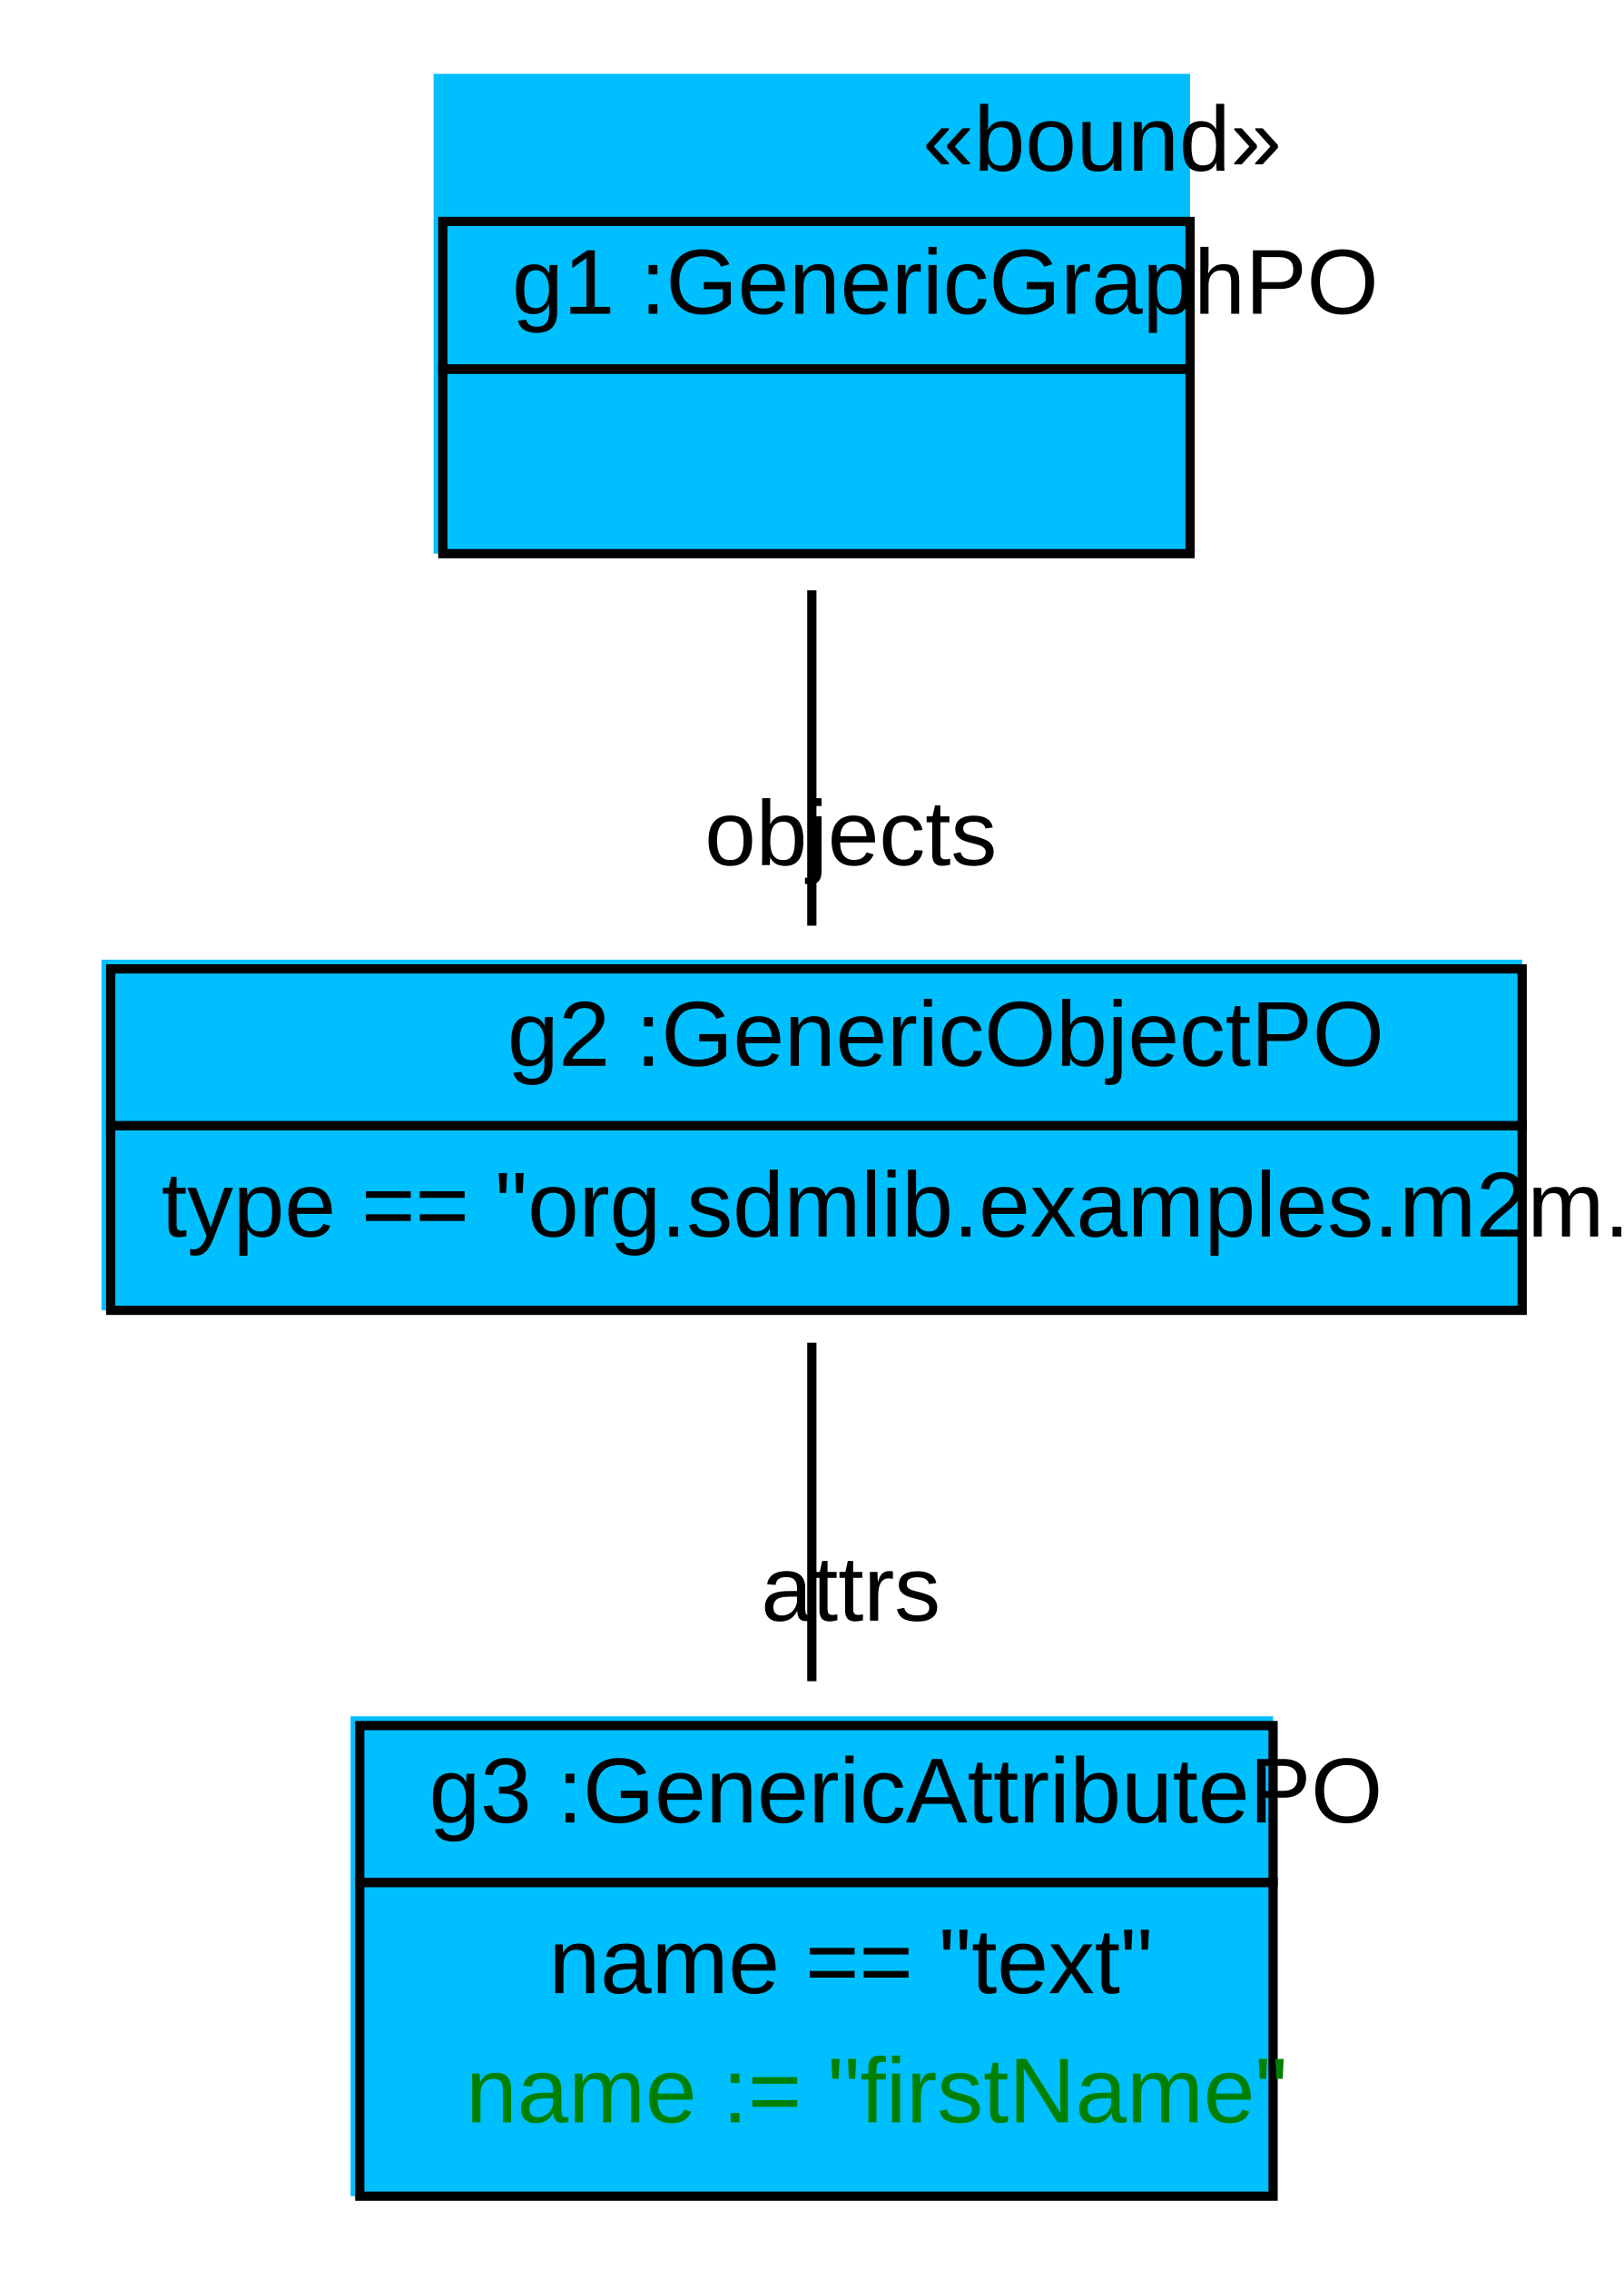
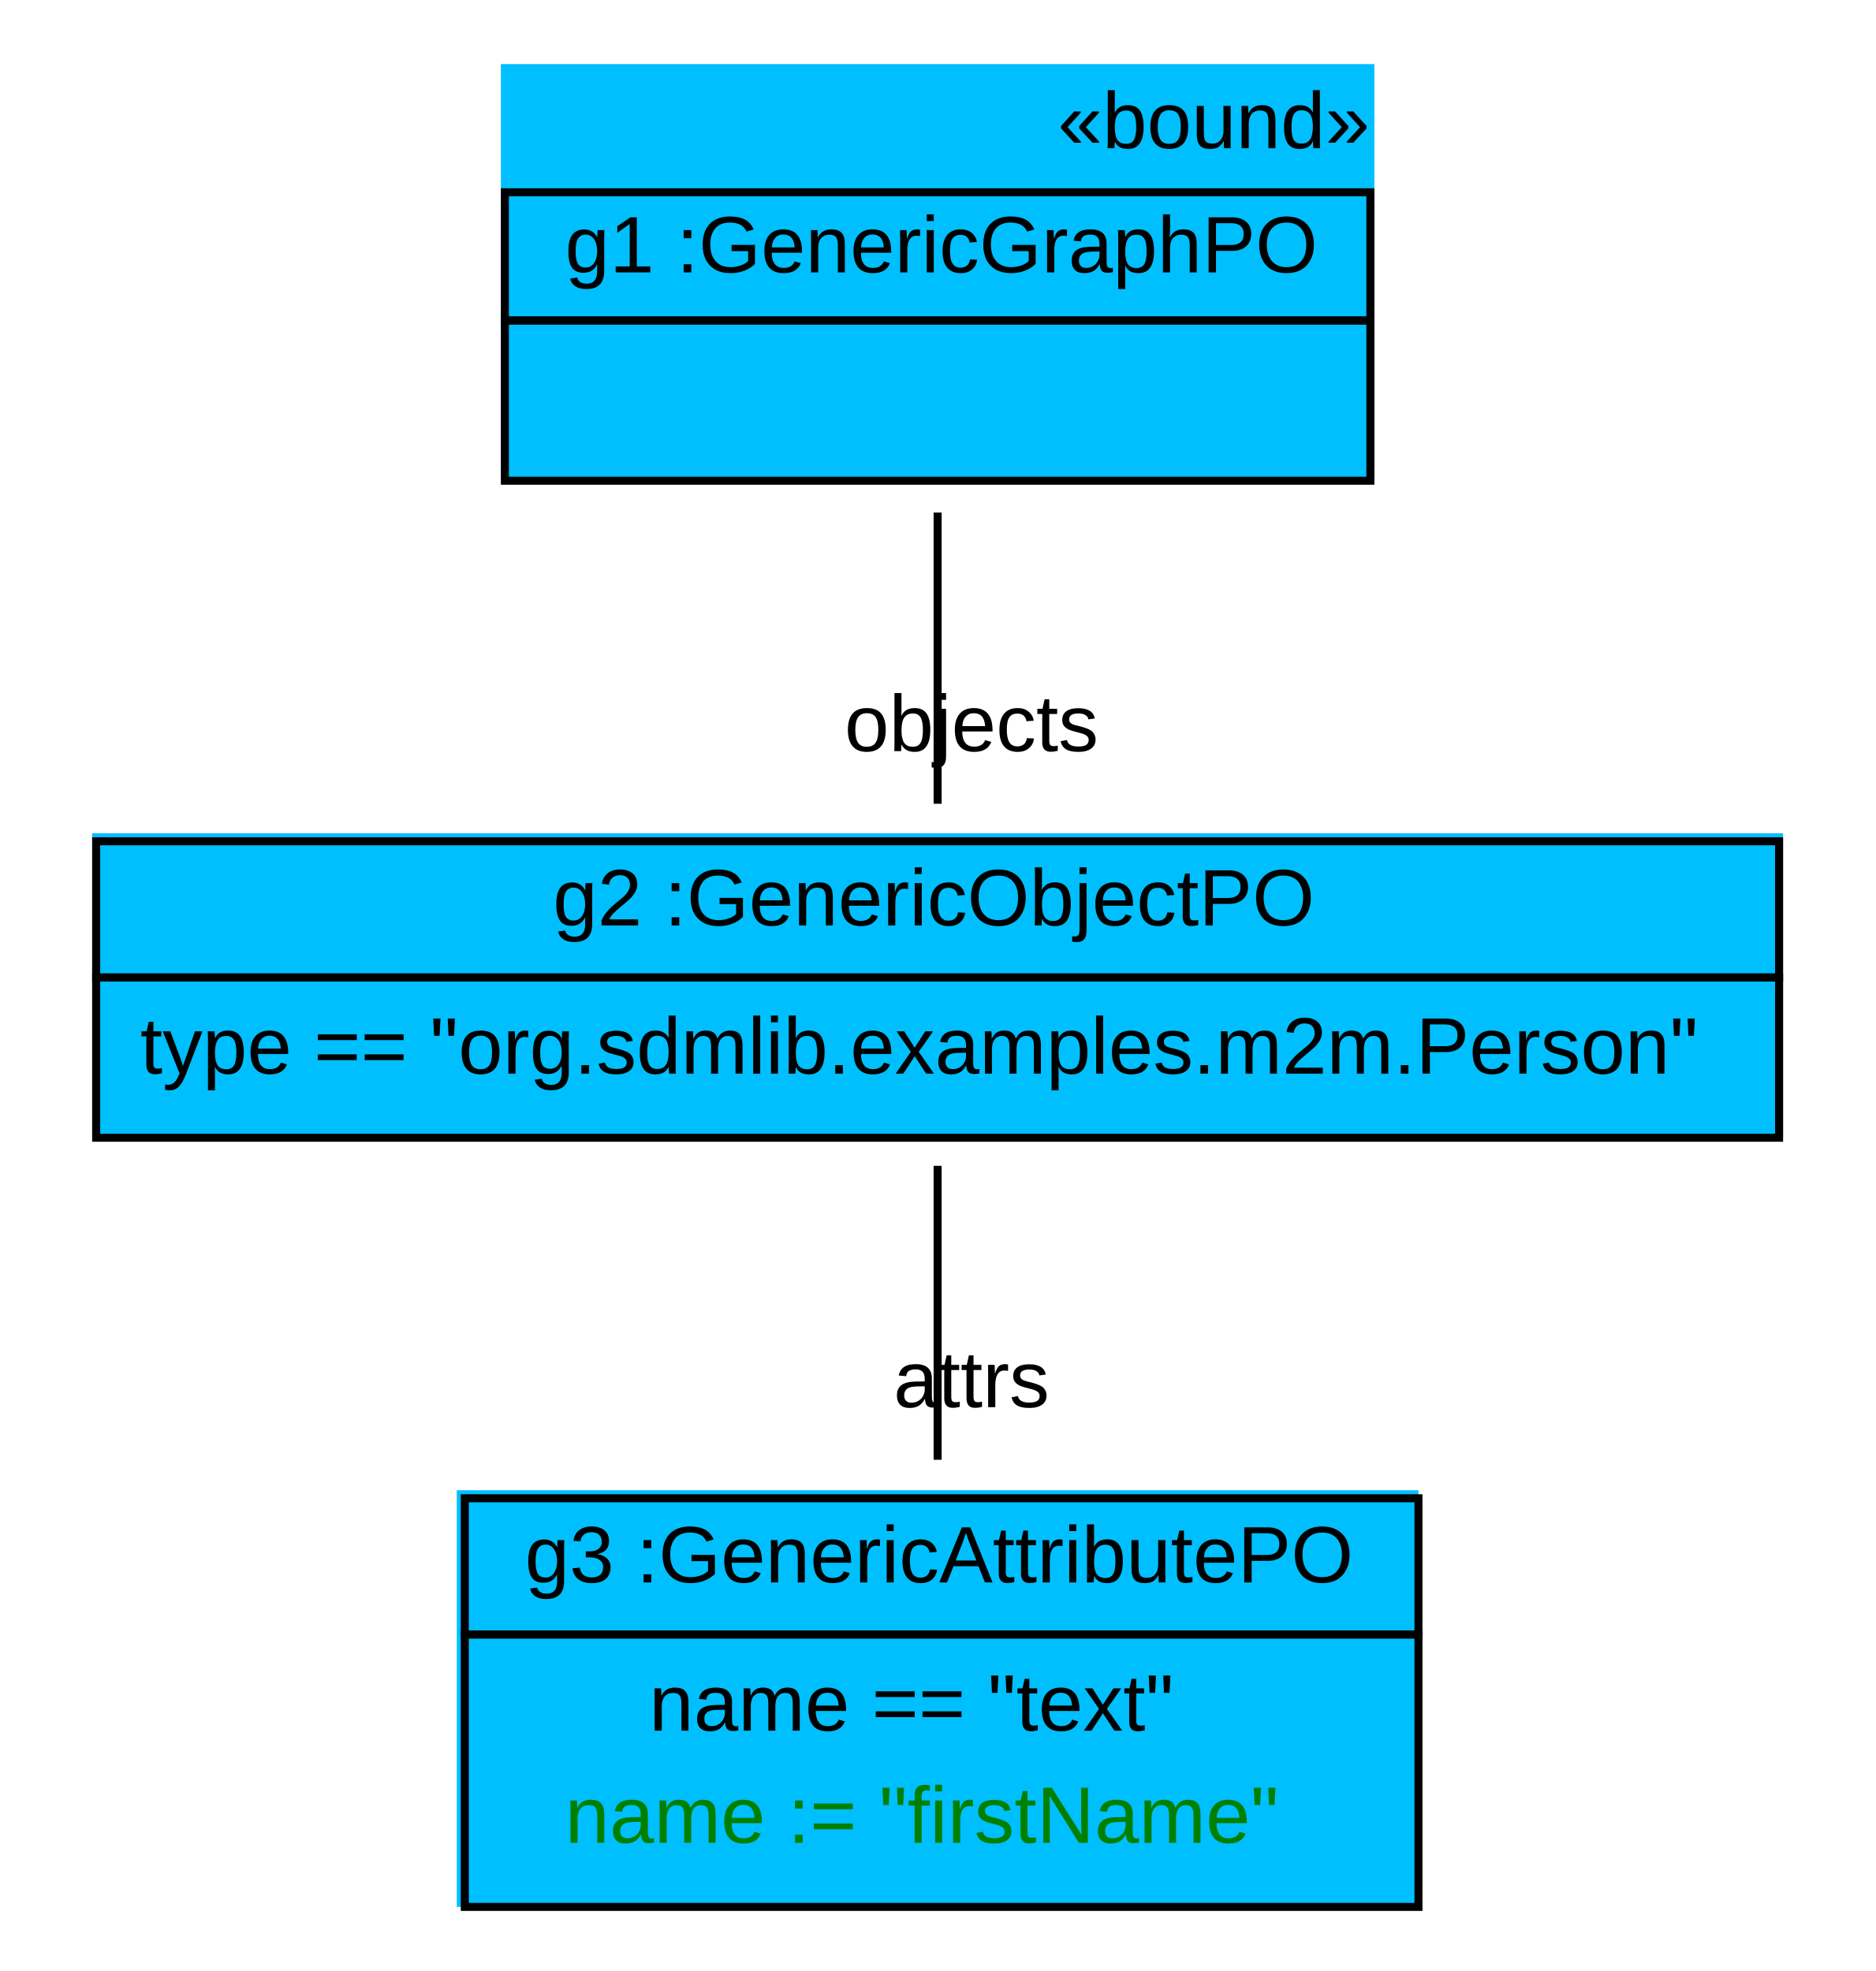
- <svg xmlns="http://www.w3.org/2000/svg" width="176pt" height="246pt" viewBox="0.00 0.00 176.00 246.00">
+ <svg xmlns="http://www.w3.org/2000/svg" width="234pt" height="246pt" viewBox="0.00 0.00 234.00 246.00">
  <g id="graph1" class="graph" transform="scale(1 1) rotate(0) translate(4 242)">
-     <polygon fill="white" stroke="white" points="-4,5 -4,-242 173,-242 173,5 -4,5" />
+     <polygon fill="white" stroke="white" points="-4,5 -4,-242 231,-242 231,5 -4,5" />
    <g id="node1" class="node">
-       <polygon fill="deepskyblue" stroke="deepskyblue" points="43.5,-182.5 43.5,-233.5 124.5,-233.5 124.5,-182.5 43.5,-182.5" />
-       <text text-anchor="start" x="96" y="-223.5" font-family="Arial" font-size="10.00">«bound»</text>
-       <polygon fill="none" stroke="black" points="44,-202 44,-218 125,-218 125,-202 44,-202" />
-       <text text-anchor="start" x="47.5" y="-208" font-family="Arial" font-size="10.00"> </text>
-       <text text-anchor="start" x="51.5" y="-208" font-family="Arial" font-size="10.00"> g1 :GenericGraphPO </text>
-       <polygon fill="none" stroke="black" points="44,-182 44,-202 125,-202 125,-182 44,-182" />
-       <text text-anchor="start" x="81" y="-190" font-family="Arial" font-size="10.00">  </text>
+       <polygon fill="deepskyblue" stroke="deepskyblue" points="59,-182.5 59,-233.5 167,-233.5 167,-182.5 59,-182.5" />
+       <text text-anchor="start" x="128" y="-223.5" font-family="Arial" font-size="10.00">«bound»</text>
+       <polygon fill="none" stroke="black" points="59,-202 59,-218 167,-218 167,-202 59,-202" />
+       <text text-anchor="start" x="62.5" y="-208" font-family="Arial" font-size="10.00"> </text>
+       <text text-anchor="start" x="66.5" y="-208" font-family="Arial" font-size="10.00"> g1 :GenericGraphPO </text>
+       <polygon fill="none" stroke="black" points="59,-182 59,-202 167,-202 167,-182 59,-182" />
+       <text text-anchor="start" x="109.5" y="-190" font-family="Arial" font-size="10.00">  </text>
    </g>
    <g id="node2" class="node">
-       <polygon fill="deepskyblue" stroke="deepskyblue" points="7.5,-100.5 7.5,-137.5 160.5,-137.5 160.5,-100.5 7.5,-100.5" />
-       <polygon fill="none" stroke="black" points="8,-120 8,-137 161,-137 161,-120 8,-120" />
-       <text text-anchor="start" x="47" y="-126.5" font-family="Arial" font-size="10.00"> </text>
-       <text text-anchor="start" x="51" y="-126.5" font-family="Arial" font-size="10.00"> g2 :GenericObjectPO </text>
-       <polygon fill="none" stroke="black" points="8,-100 8,-120 161,-120 161,-100 8,-100" />
+       <polygon fill="deepskyblue" stroke="deepskyblue" points="8,-100.5 8,-137.5 218,-137.5 218,-100.5 8,-100.5" />
+       <polygon fill="none" stroke="black" points="8,-120 8,-137 218,-137 218,-120 8,-120" />
+       <text text-anchor="start" x="61" y="-126.5" font-family="Arial" font-size="10.00"> </text>
+       <text text-anchor="start" x="65" y="-126.5" font-family="Arial" font-size="10.00"> g2 :GenericObjectPO </text>
+       <polygon fill="none" stroke="black" points="8,-100 8,-120 218,-120 218,-100 8,-100" />
      <text text-anchor="start" x="13.5" y="-108" font-family="Arial" font-size="10.00"> type == "org.sdmlib.examples.m2m.Person" </text>
    </g>
    <g id="edge2" class="edge">
-       <path fill="none" stroke="black" d="M84,-178.03C84,-166.167 84,-152.675 84,-141.687" />
-       <text text-anchor="middle" x="88.226" y="-148.25" font-family="Arial" font-size="10.00">objects</text>
+       <path fill="none" stroke="black" d="M113,-178.03C113,-166.167 113,-152.675 113,-141.687" />
+       <text text-anchor="middle" x="117.226" y="-148.25" font-family="Arial" font-size="10.00">objects</text>
    </g>
    <g id="node3" class="node">
-       <polygon fill="deepskyblue" stroke="deepskyblue" points="34.5,-4.5 34.5,-55.5 133.5,-55.5 133.5,-4.5 34.5,-4.5" />
-       <polygon fill="none" stroke="black" points="35,-38 35,-55 134,-55 134,-38 35,-38" />
-       <text text-anchor="start" x="38.5" y="-44.5" font-family="Arial" font-size="10.00"> </text>
-       <text text-anchor="start" x="42.5" y="-44.5" font-family="Arial" font-size="10.00"> g3 :GenericAttributePO </text>
-       <polygon fill="none" stroke="black" points="35,-4 35,-38 134,-38 134,-4 35,-4" />
-       <text text-anchor="start" x="55.5" y="-26" font-family="Arial" font-size="10.00"> name == "text" </text>
-       <text text-anchor="start" x="46.5" y="-12" font-family="Arial" font-size="10.00" fill="green"> name := "firstName" </text>
+       <polygon fill="deepskyblue" stroke="deepskyblue" points="53.5,-4.5 53.5,-55.5 172.5,-55.5 172.5,-4.5 53.5,-4.5" />
+       <polygon fill="none" stroke="black" points="54,-38 54,-55 173,-55 173,-38 54,-38" />
+       <text text-anchor="start" x="57.5" y="-44.5" font-family="Arial" font-size="10.00"> </text>
+       <text text-anchor="start" x="61.5" y="-44.5" font-family="Arial" font-size="10.00"> g3 :GenericAttributePO </text>
+       <polygon fill="none" stroke="black" points="54,-4 54,-38 173,-38 173,-4 54,-4" />
+       <text text-anchor="start" x="77" y="-26" font-family="Arial" font-size="10.00"> name == "text" </text>
+       <text text-anchor="start" x="66.5" y="-12" font-family="Arial" font-size="10.00" fill="green"> name := "firstName" </text>
    </g>
    <g id="edge4" class="edge">
-       <path fill="none" stroke="black" d="M84,-96.494C84,-85.424 84,-71.775 84,-59.807" />
-       <text text-anchor="middle" x="88.226" y="-66.371" font-family="Arial" font-size="10.00">attrs</text>
+       <path fill="none" stroke="black" d="M113,-96.494C113,-85.424 113,-71.775 113,-59.807" />
+       <text text-anchor="middle" x="117.226" y="-66.371" font-family="Arial" font-size="10.00">attrs</text>
    </g>
  </g>
</svg>
